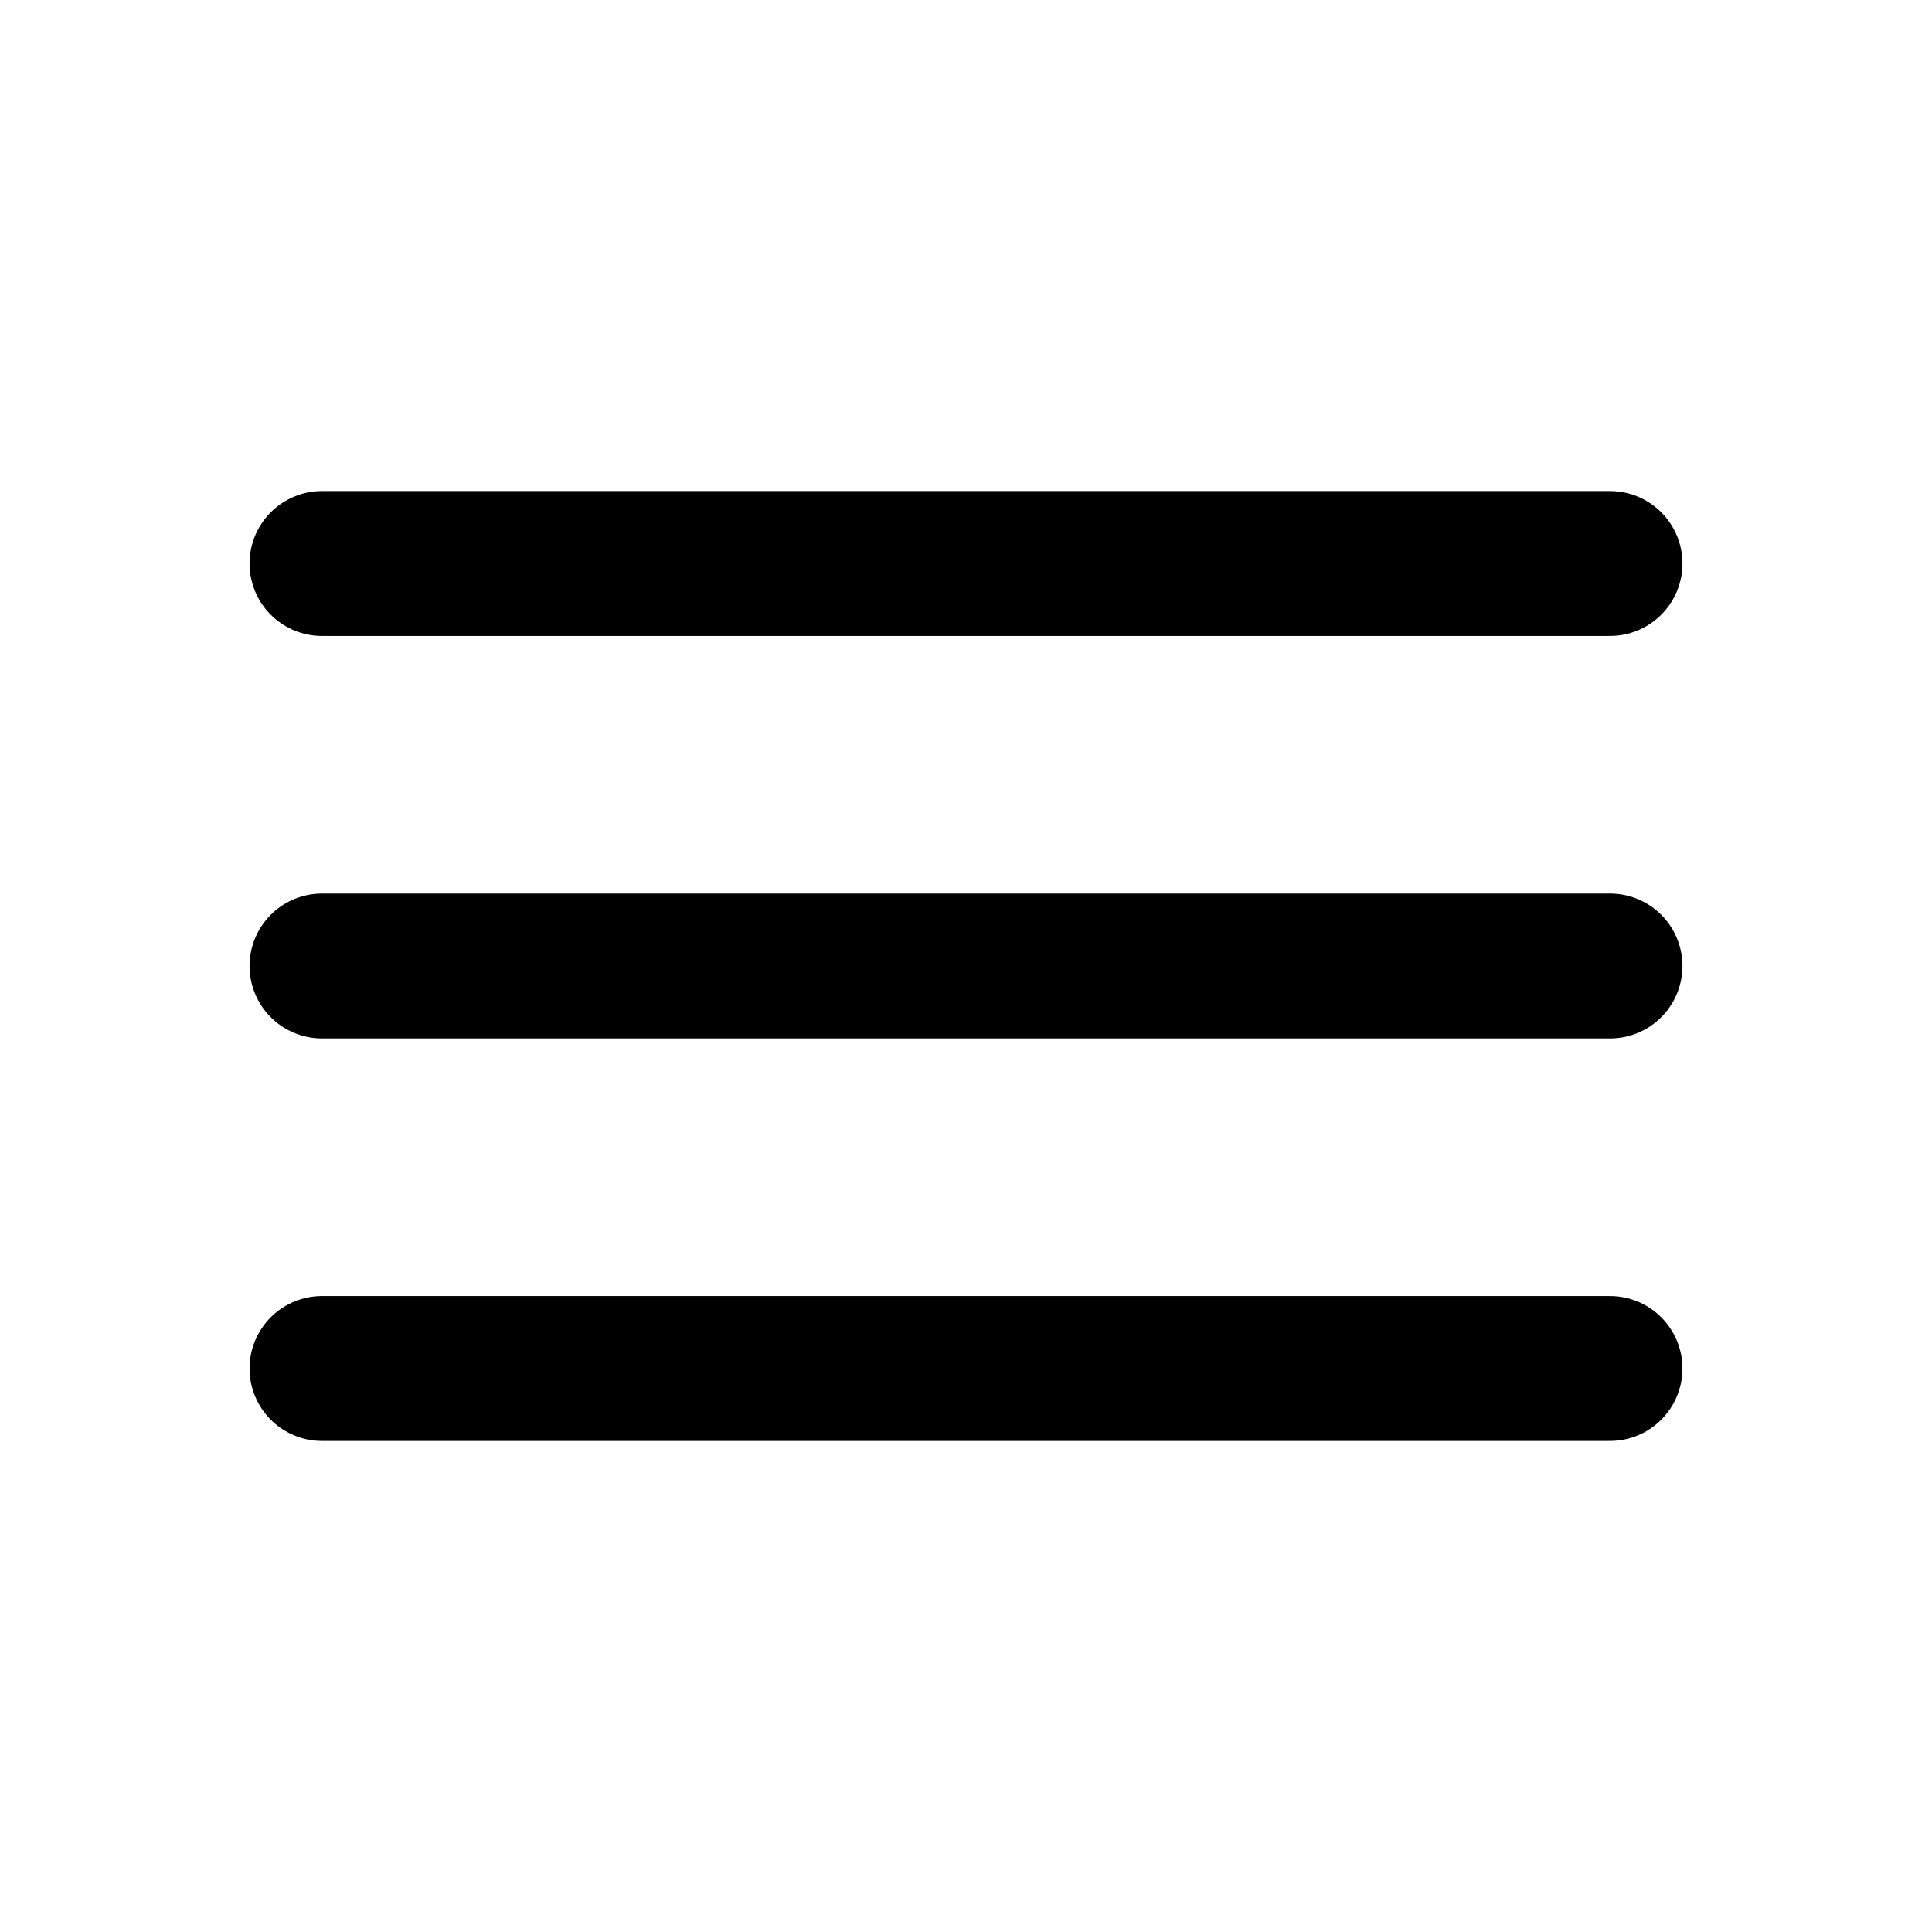
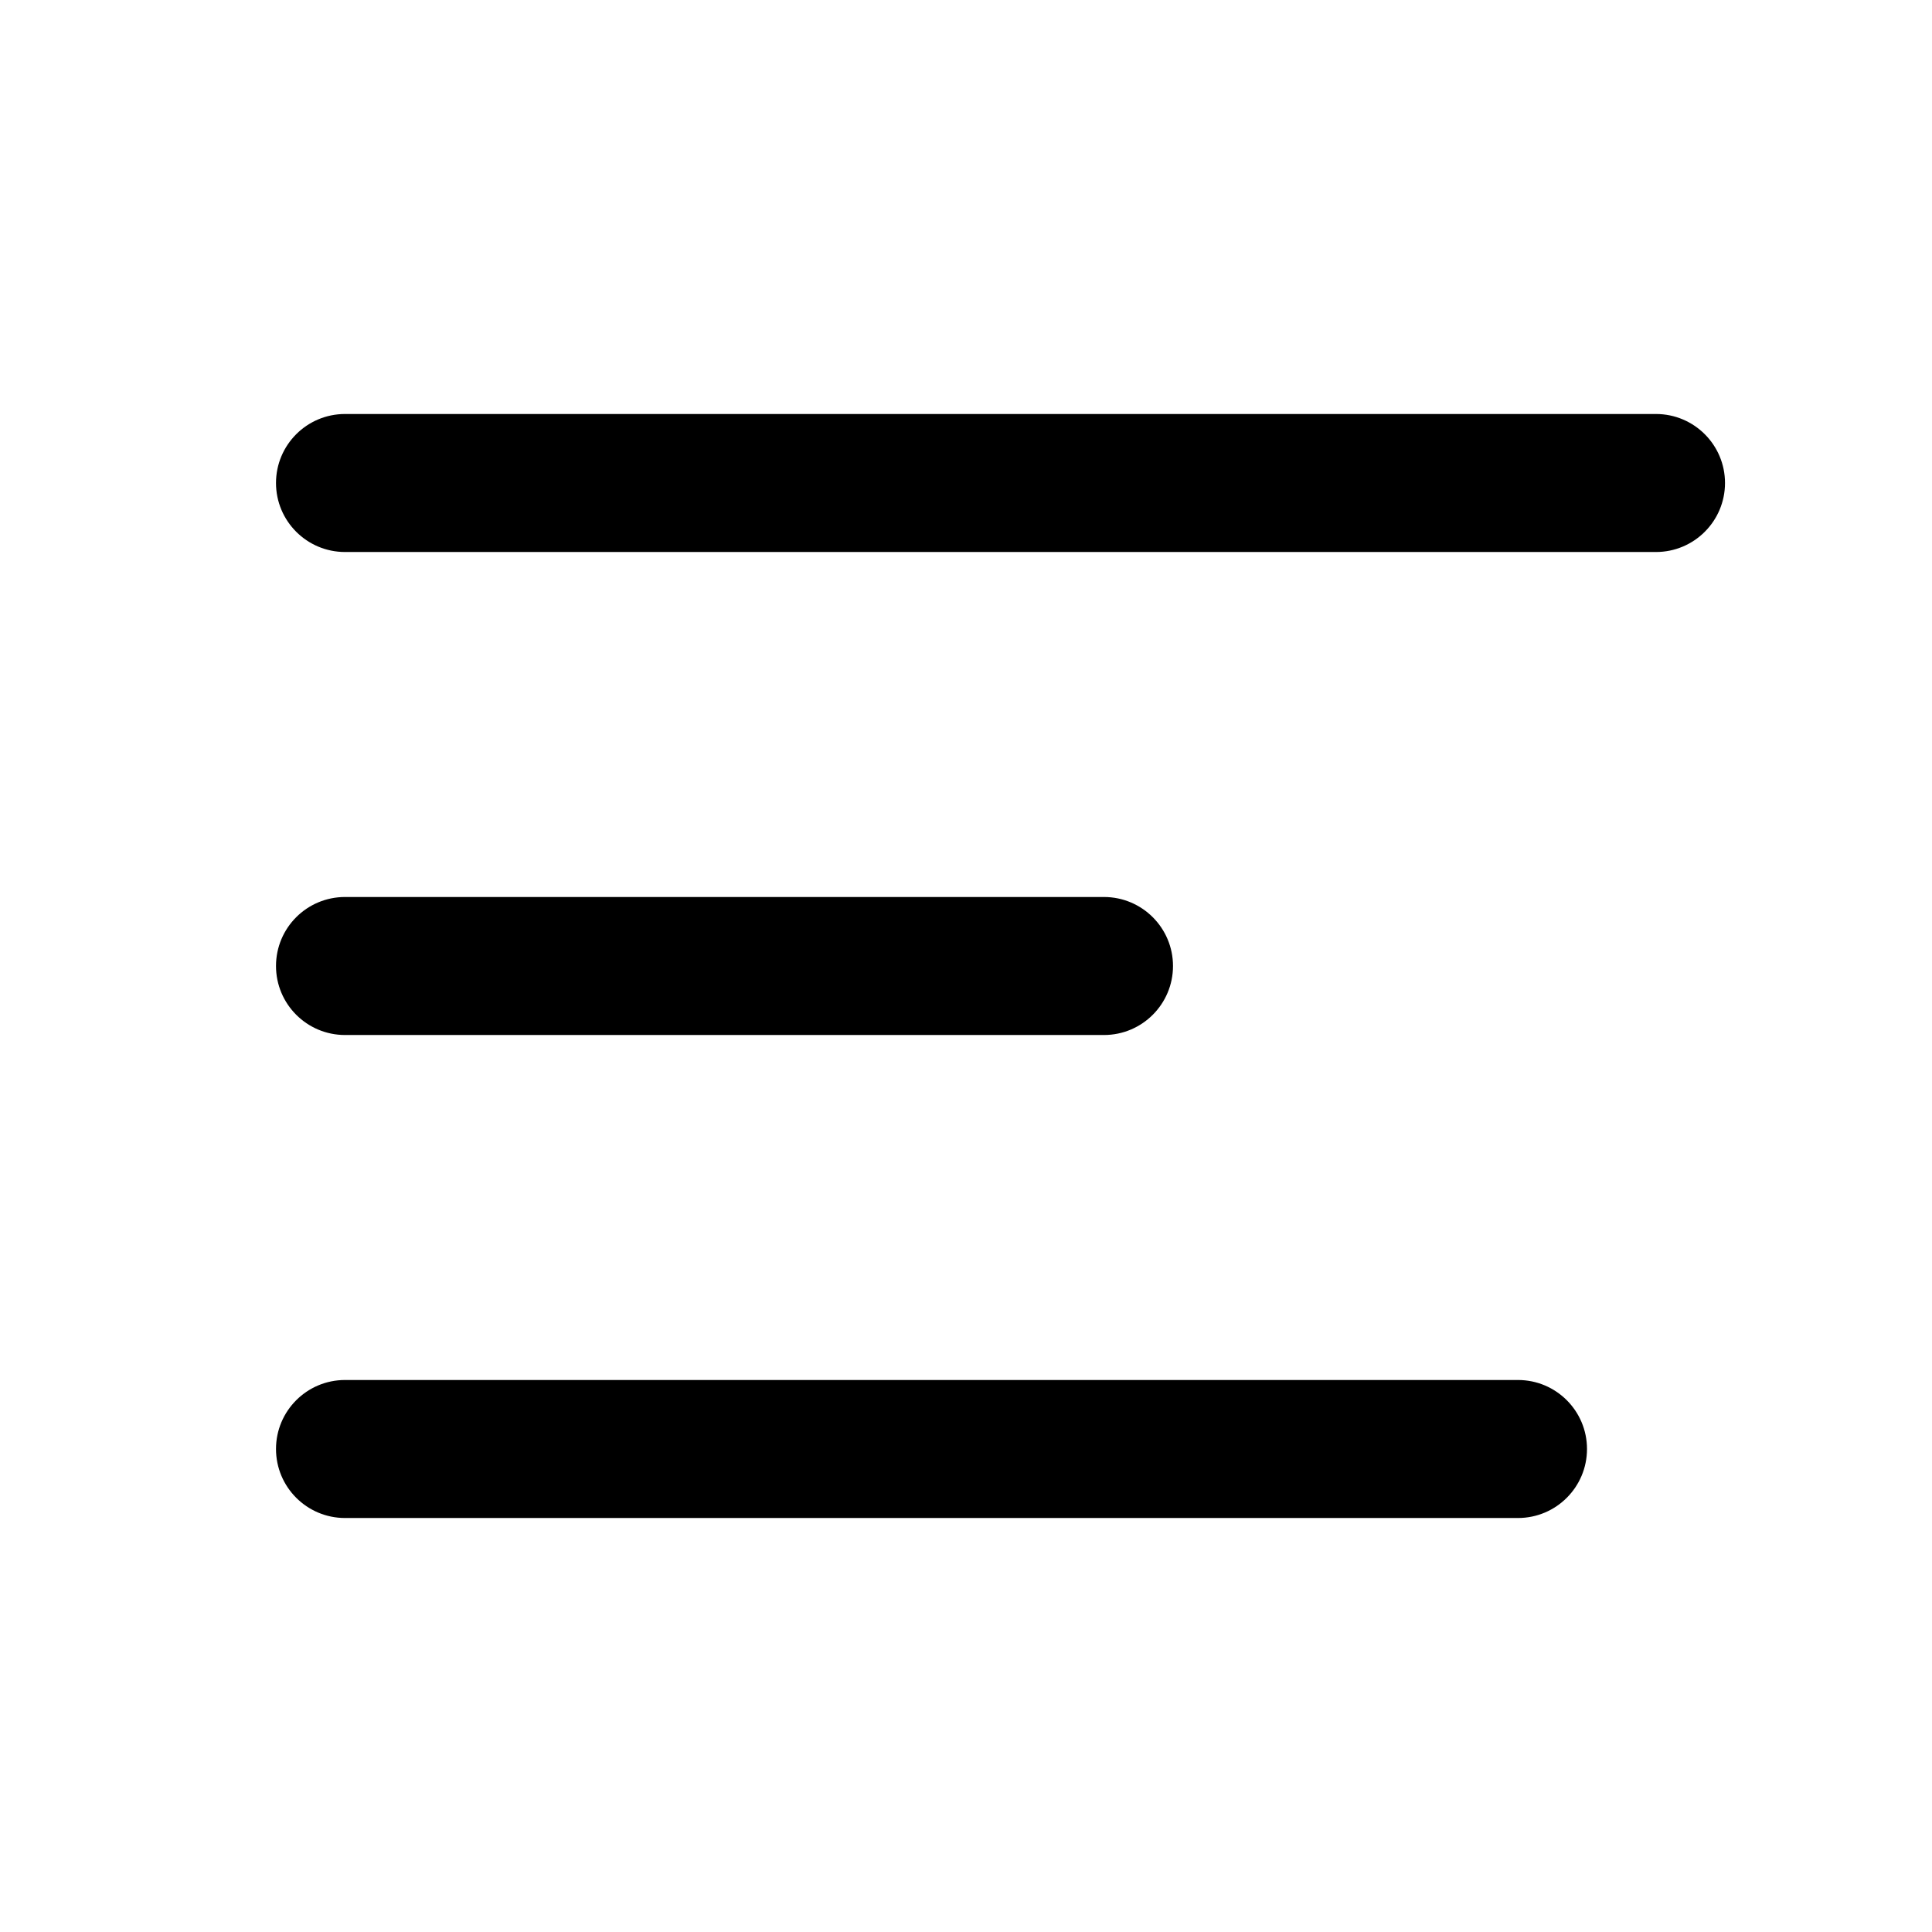
- <svg xmlns="http://www.w3.org/2000/svg" viewBox="0 0 24 24" fill="none">
-   <path d="M4 7h16M4 12h16M4 17h16" stroke="currentColor" stroke-width="1.8" stroke-linecap="round" />
+ <svg xmlns="http://www.w3.org/2000/svg" width="800px" height="800px" viewBox="0 0 28 28" fill="none">
+   <path d="M4 7C4 6.448 4.448 6 5 6H24C24.552 6 25 6.448 25 7C25 7.552 24.552 8 24 8H5C4.448 8 4 7.552 4 7Z" fill="#000000" />
+   <path d="M4 14C4 13.447 4.448 13 5 13L16 13C16.552 13 17 13.448 17 14C17 14.552 16.552 15 16 15L5 15C4.448 15 4 14.552 4 14Z" fill="#000000" />
+   <path d="M5 20C4.448 20 4 20.448 4 21C4 21.552 4.448 22 5 22H22C22.552 22 23 21.552 23 21C23 20.448 22.552 20 22 20H5Z" fill="#000000" />
</svg>
